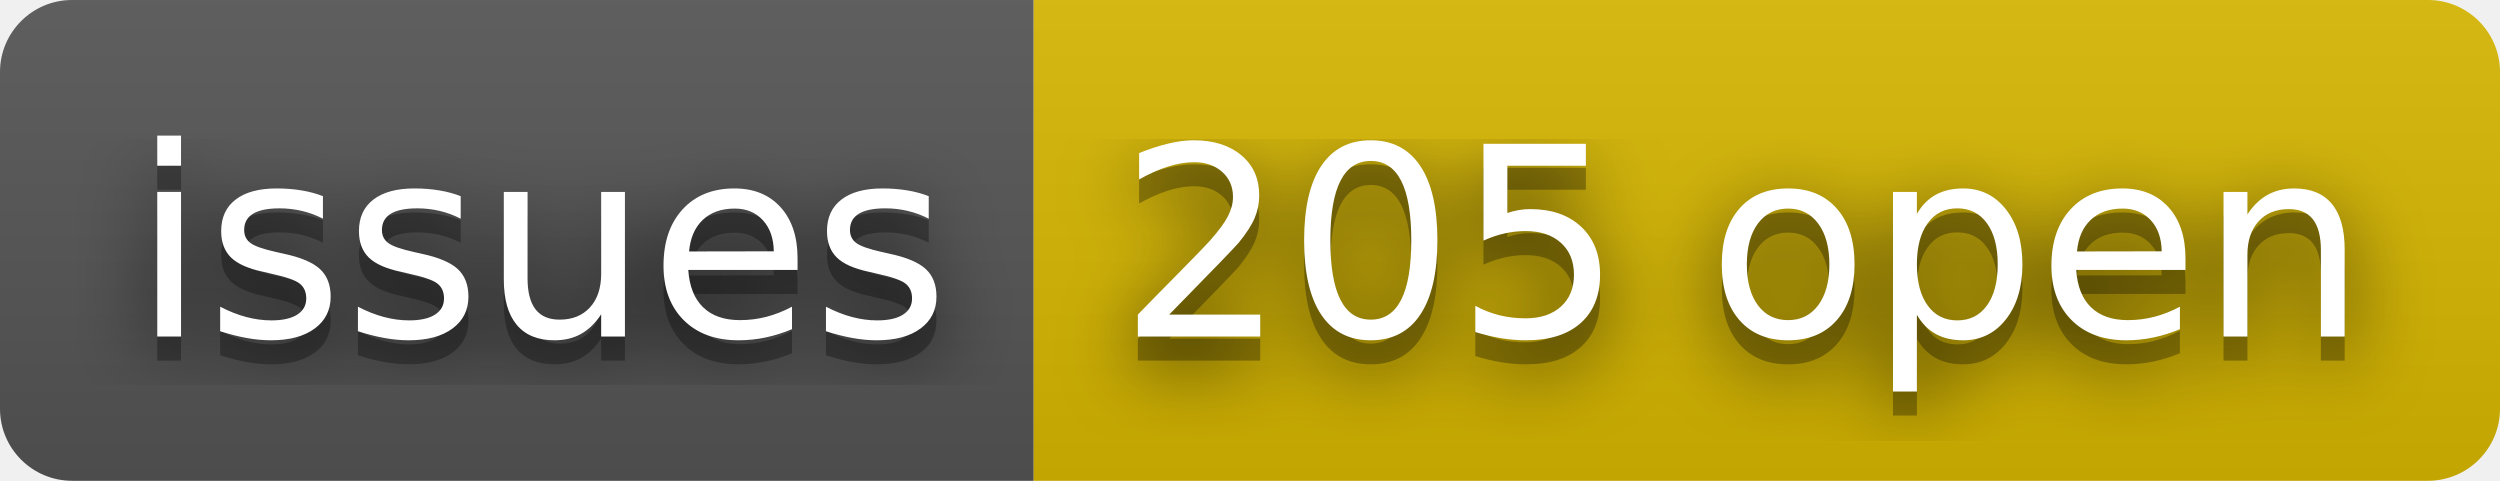
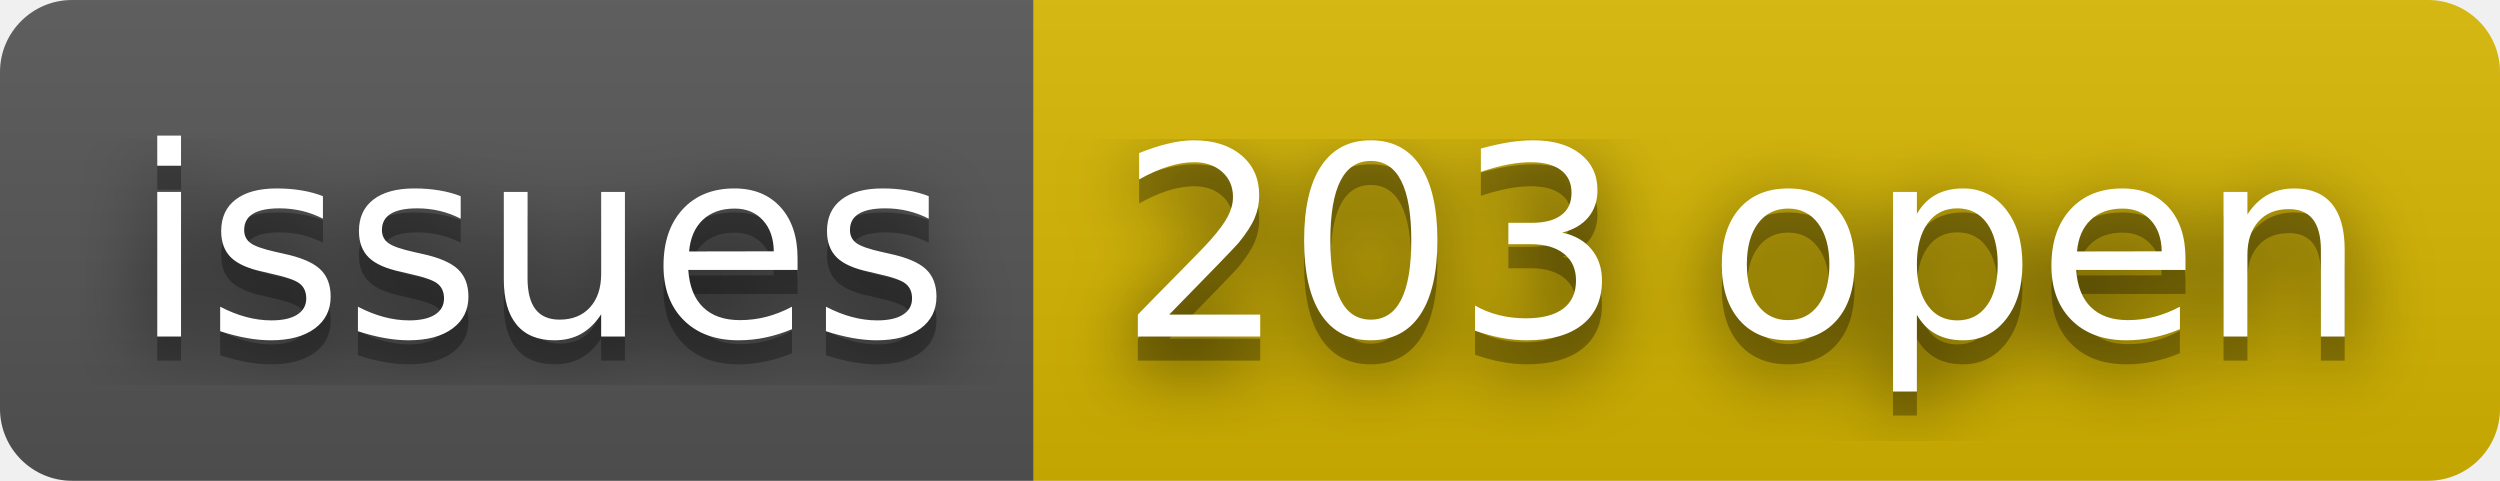
- <svg xmlns="http://www.w3.org/2000/svg" width="104" height="20" role="img" aria-label="issues: 205 open">
+ <svg xmlns="http://www.w3.org/2000/svg" width="104" height="20" role="img" aria-label="issues: 203 open">
  <filter id="blur">
    <feGaussianBlur stdDeviation="16" />
  </filter>
  <linearGradient id="s" x2="0" y2="100%">
    <stop offset="0" stop-color="#bbb" stop-opacity=".1" />
    <stop offset="1" stop-opacity=".1" />
  </linearGradient>
  <clipPath id="r">
    <rect width="104" height="20" rx="3" />
  </clipPath>
  <g clip-path="url(#r)">
    <rect width="43" height="20" fill="#555" />
    <rect x="43" width="61" height="20" fill="#d8b800" />
    <rect width="104" height="20" fill="url(#s)" />
  </g>
  <g fill="#fff" text-anchor="middle" font-family="Verdana,Geneva,DejaVu Sans,sans-serif" text-rendering="geometricPrecision" font-size="110">
    <g transform="scale(.1)">
      <g aria-hidden="true" fill="#010101">
        <text x="225" y="150" fill-opacity=".8" filter="url(#blur)" textLength="330">issues</text>
        <text x="225" y="150" fill-opacity=".3" textLength="330">issues</text>
      </g>
      <text x="225" y="140" textLength="330">issues</text>
    </g>
    <g transform="scale(.1)">
      <g aria-hidden="true" fill="#010101">
-         <text x="725" y="150" fill-opacity=".8" filter="url(#blur)" textLength="510">205 open</text>
-         <text x="725" y="150" fill-opacity=".3" textLength="510">205 open</text>
+         <text x="725" y="150" fill-opacity=".8" filter="url(#blur)" textLength="510">203 open</text>
+         <text x="725" y="150" fill-opacity=".3" textLength="510">203 open</text>
      </g>
-       <text x="725" y="140" textLength="510">205 open</text>
+       <text x="725" y="140" textLength="510">203 open</text>
    </g>
  </g>
</svg>
